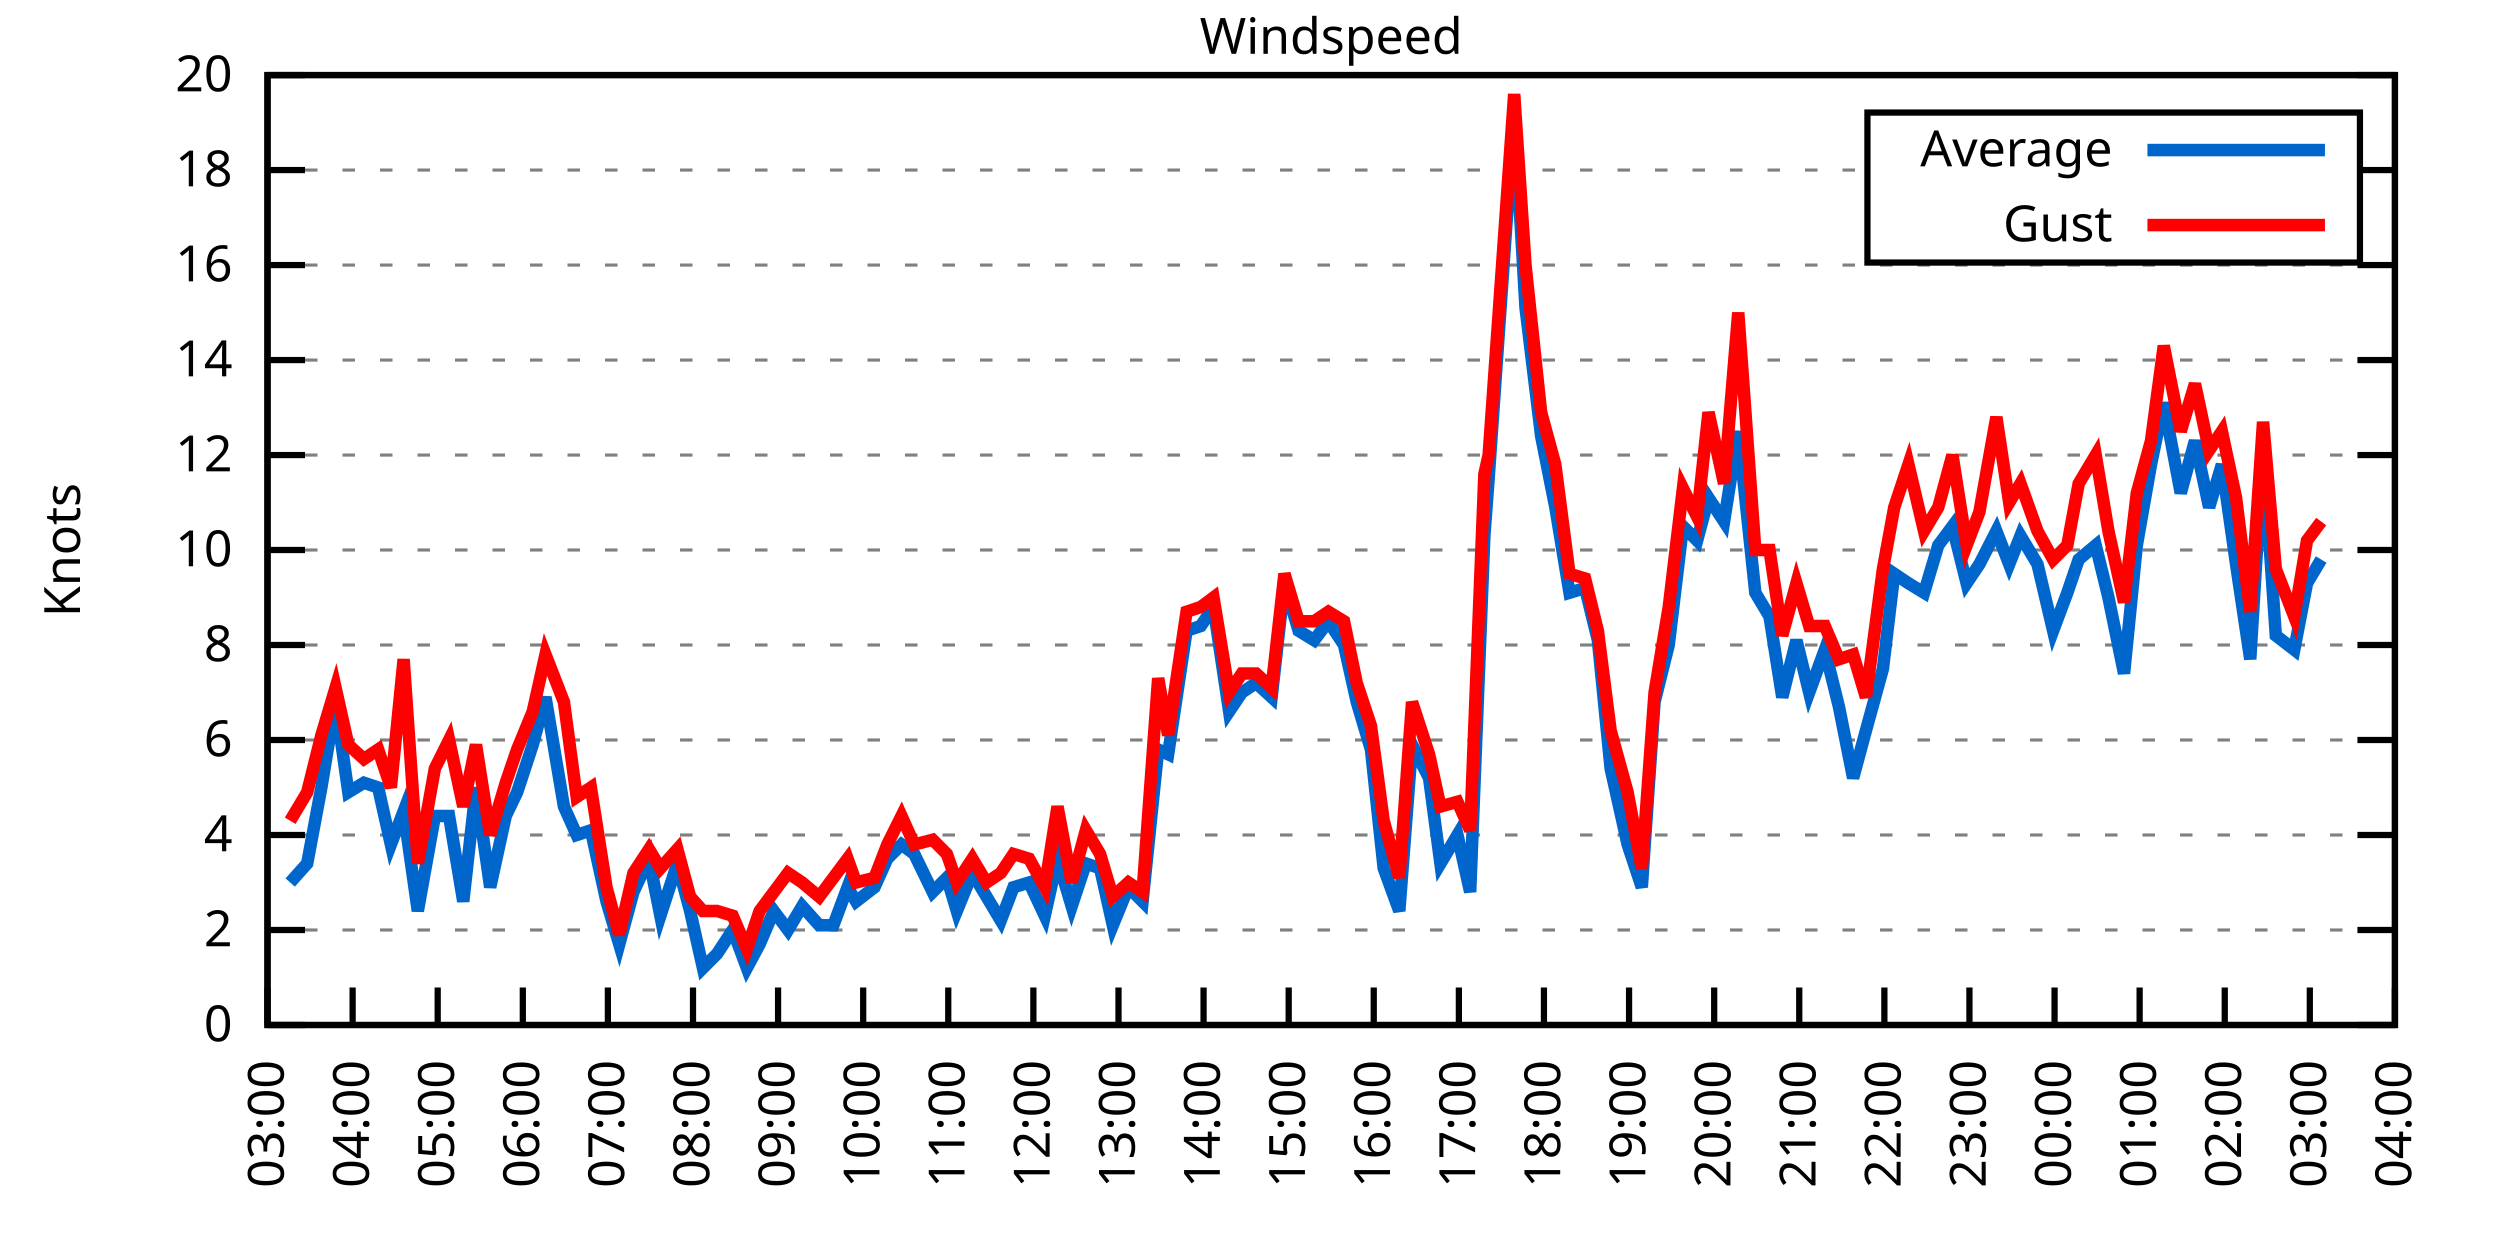
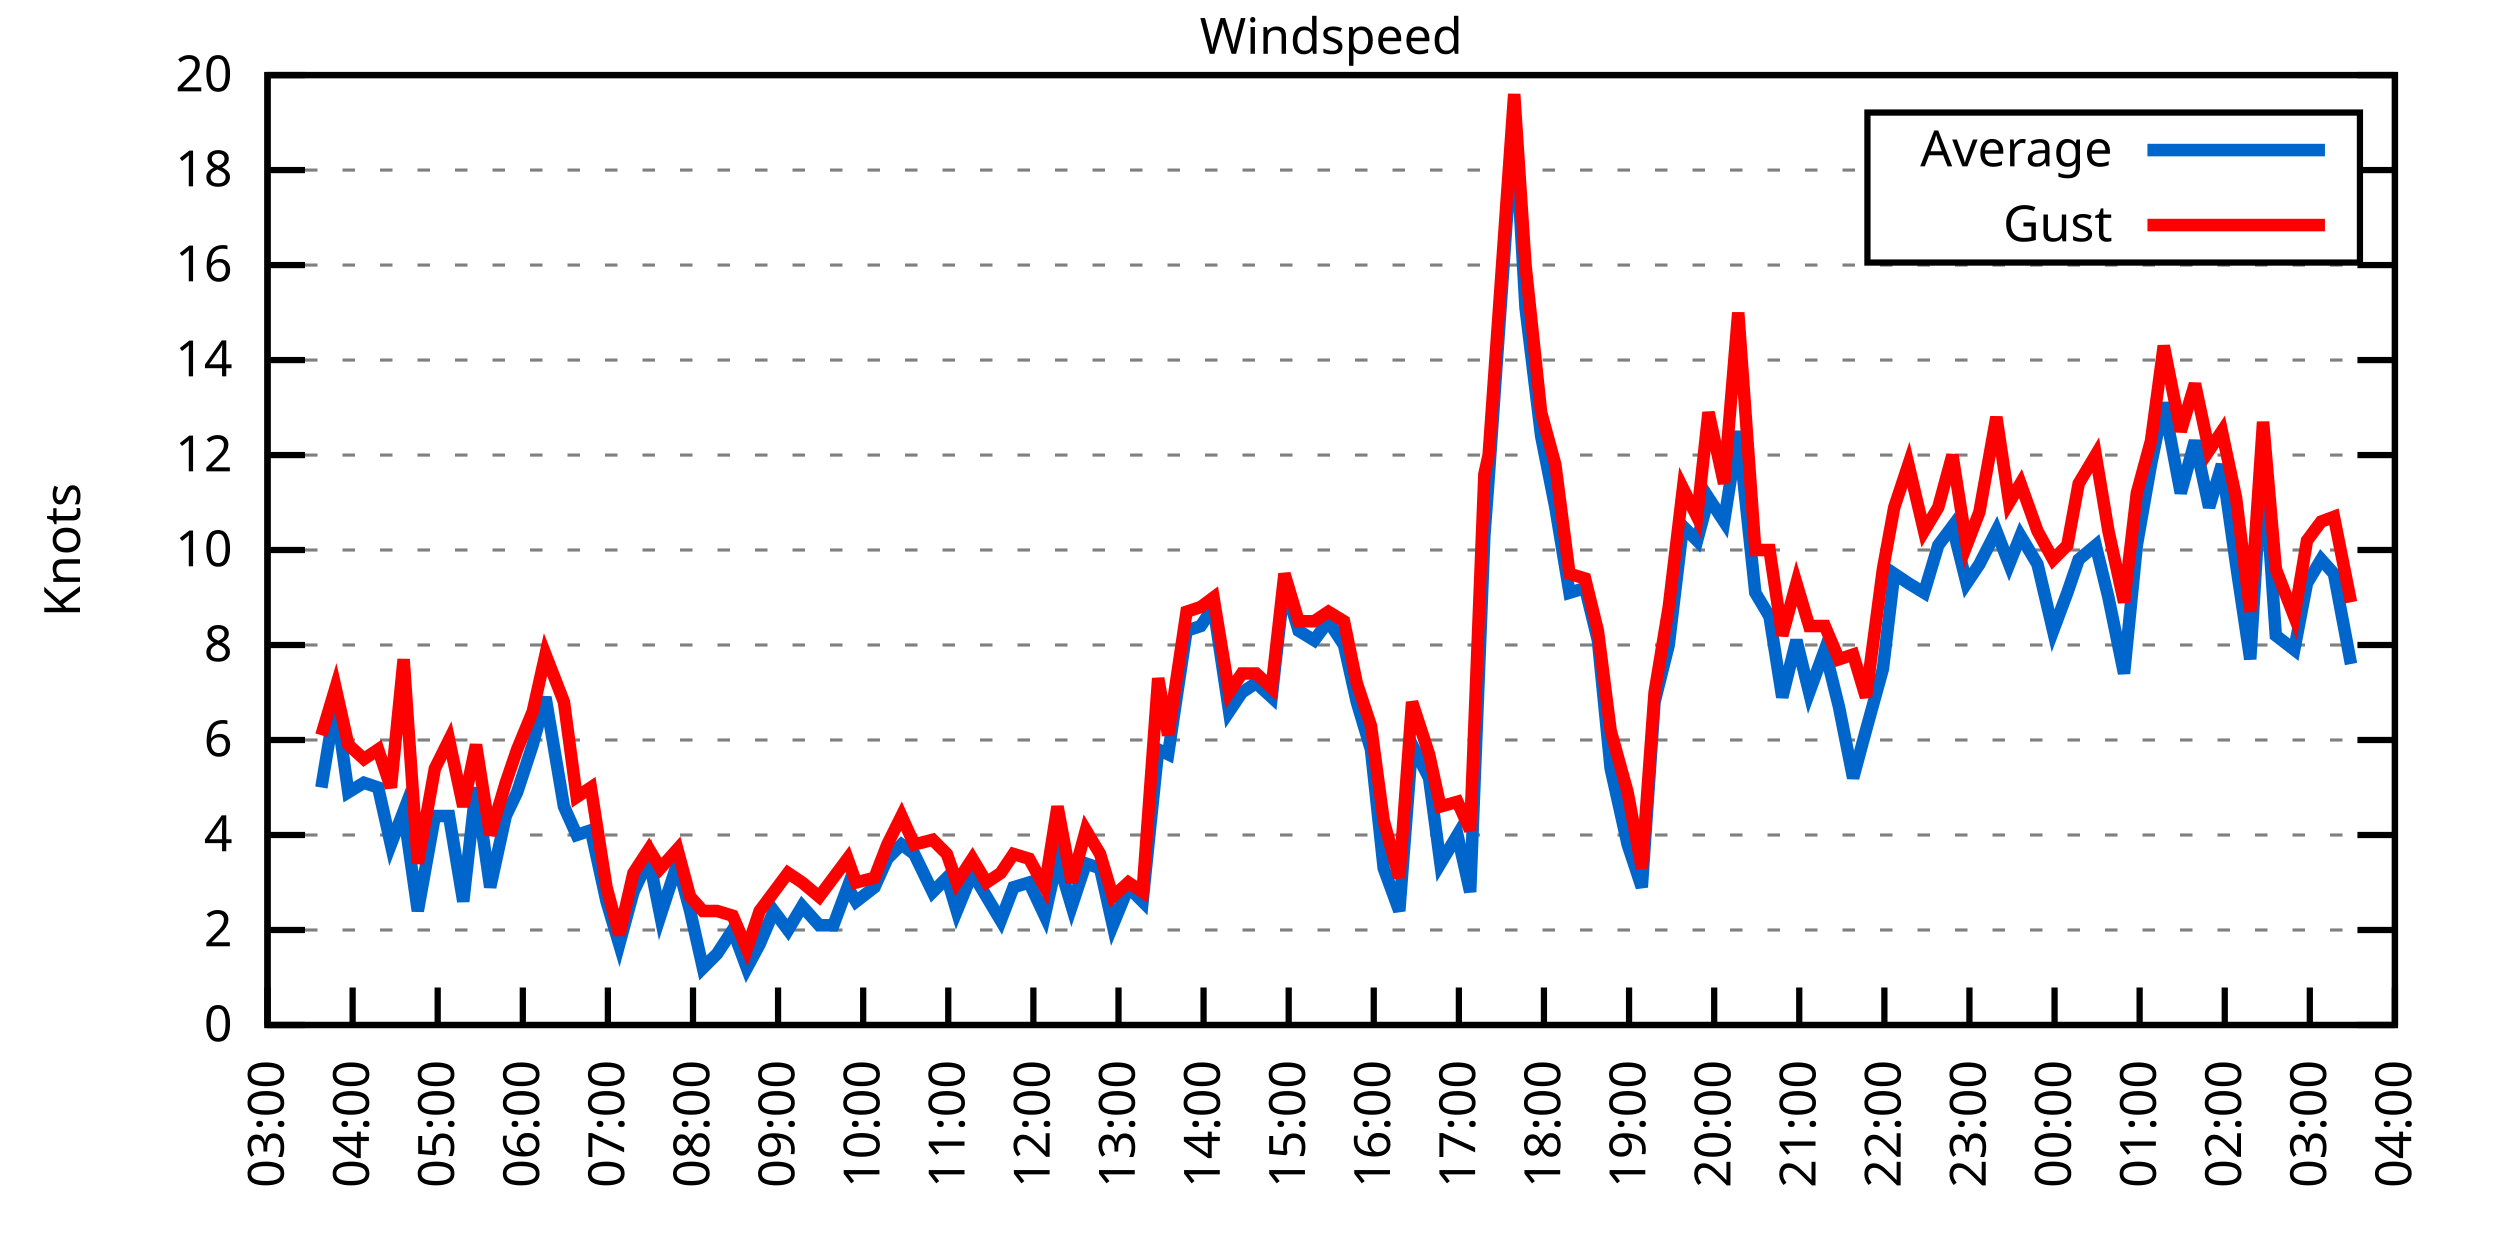
<svg xmlns="http://www.w3.org/2000/svg" xmlns:xlink="http://www.w3.org/1999/xlink" width="400" height="200" viewBox="0 0 400 200">
  <g id="gnuplot_canvas">
    <rect x="0" y="0" width="400" height="200" fill="none" />
    <defs>
      <circle id="gpDot" r="0.5" stroke-width="0.5" stroke="currentColor" />
      <path id="gpPt0" stroke-width="0.333" stroke="currentColor" d="M-1,0 h2 M0,-1 v2" />
      <path id="gpPt1" stroke-width="0.333" stroke="currentColor" d="M-1,-1 L1,1 M1,-1 L-1,1" />
      <path id="gpPt2" stroke-width="0.333" stroke="currentColor" d="M-1,0 L1,0 M0,-1 L0,1 M-1,-1 L1,1 M-1,1 L1,-1" />
      <rect id="gpPt3" stroke-width="0.333" stroke="currentColor" x="-1" y="-1" width="2" height="2" />
      <rect id="gpPt4" stroke-width="0.333" stroke="currentColor" fill="currentColor" x="-1" y="-1" width="2" height="2" />
      <circle id="gpPt5" stroke-width="0.333" stroke="currentColor" cx="0" cy="0" r="1" />
      <use xlink:href="#gpPt5" id="gpPt6" fill="currentColor" stroke="none" />
      <path id="gpPt7" stroke-width="0.333" stroke="currentColor" d="M0,-1.33 L-1.33,0.67 L1.33,0.67 z" />
      <use xlink:href="#gpPt7" id="gpPt8" fill="currentColor" stroke="none" />
      <use xlink:href="#gpPt7" id="gpPt9" stroke="currentColor" transform="rotate(180)" />
      <use xlink:href="#gpPt9" id="gpPt10" fill="currentColor" stroke="none" />
      <use xlink:href="#gpPt3" id="gpPt11" stroke="currentColor" transform="rotate(45)" />
      <use xlink:href="#gpPt11" id="gpPt12" fill="currentColor" stroke="none" />
      <path id="gpPt13" stroke-width="0.333" stroke="currentColor" d="M0,1.330 L1.265,0.411 L0.782,-1.067 L-0.782,-1.076 L-1.265,0.411 z" />
      <use xlink:href="#gpPt13" id="gpPt14" fill="currentColor" stroke="none" />
      <filter id="textbox" filterUnits="objectBoundingBox" x="0" y="0" height="1" width="1">
        <feFlood flood-color="white" flood-opacity="1" result="bgnd" />
        <feComposite in="SourceGraphic" in2="bgnd" operator="atop" />
      </filter>
      <filter id="greybox" filterUnits="objectBoundingBox" x="0" y="0" height="1" width="1">
        <feFlood flood-color="lightgrey" flood-opacity="1" result="grey" />
        <feComposite in="SourceGraphic" in2="grey" operator="atop" />
      </filter>
    </defs>
    <g fill="none" color="white" stroke="currentColor" stroke-width="1.00" stroke-linecap="butt" stroke-linejoin="miter">
</g>
    <g fill="none" color="black" stroke="currentColor" stroke-width="1.00" stroke-linecap="butt" stroke-linejoin="miter">
      <g stroke="none" shape-rendering="crispEdges">
        <polygon fill="rgb(255, 255, 255)" points="42.80,164.00 383.18,164.00 383.18,12.02 42.80,12.02 " />
      </g>
    </g>
    <g fill="none" color="black" stroke="currentColor" stroke-width="1.00" stroke-linecap="butt" stroke-linejoin="miter">
</g>
    <g fill="none" color="black" stroke="black" stroke-width="0.50" stroke-linecap="butt" stroke-linejoin="miter">
</g>
    <g fill="none" color="gray" stroke="currentColor" stroke-width="0.50" stroke-linecap="butt" stroke-linejoin="miter">
      <path stroke="gray" stroke-dasharray="2,4" class="gridline" d="M42.80,164.00 L383.19,164.00  " />
    </g>
    <g fill="none" color="gray" stroke="gray" stroke-width="1.00" stroke-linecap="butt" stroke-linejoin="miter">
</g>
    <g fill="none" color="black" stroke="currentColor" stroke-width="1.00" stroke-linecap="butt" stroke-linejoin="miter">
      <path stroke="black" d="M42.80,164.00 L48.80,164.00 M383.19,164.00 L377.19,164.00  " />
      <g transform="translate(37.20,166.60)" stroke="none" fill="black" font-family="Sans" font-size="8.00" text-anchor="end">
        <text>
          <tspan font-family="Sans"> 0</tspan>
        </text>
      </g>
    </g>
    <g fill="none" color="black" stroke="currentColor" stroke-width="1.00" stroke-linecap="butt" stroke-linejoin="miter">
</g>
    <g fill="none" color="black" stroke="black" stroke-width="0.50" stroke-linecap="butt" stroke-linejoin="miter">
</g>
    <g fill="none" color="gray" stroke="currentColor" stroke-width="0.50" stroke-linecap="butt" stroke-linejoin="miter">
      <path stroke="gray" stroke-dasharray="2,4" class="gridline" d="M42.80,148.80 L383.19,148.80  " />
    </g>
    <g fill="none" color="gray" stroke="gray" stroke-width="1.00" stroke-linecap="butt" stroke-linejoin="miter">
</g>
    <g fill="none" color="black" stroke="currentColor" stroke-width="1.00" stroke-linecap="butt" stroke-linejoin="miter">
      <path stroke="black" d="M42.80,148.80 L48.80,148.80 M383.19,148.80 L377.19,148.80  " />
      <g transform="translate(37.20,151.40)" stroke="none" fill="black" font-family="Sans" font-size="8.00" text-anchor="end">
        <text>
          <tspan font-family="Sans"> 2</tspan>
        </text>
      </g>
    </g>
    <g fill="none" color="black" stroke="currentColor" stroke-width="1.00" stroke-linecap="butt" stroke-linejoin="miter">
</g>
    <g fill="none" color="black" stroke="black" stroke-width="0.50" stroke-linecap="butt" stroke-linejoin="miter">
</g>
    <g fill="none" color="gray" stroke="currentColor" stroke-width="0.50" stroke-linecap="butt" stroke-linejoin="miter">
      <path stroke="gray" stroke-dasharray="2,4" class="gridline" d="M42.80,133.60 L383.19,133.60  " />
    </g>
    <g fill="none" color="gray" stroke="gray" stroke-width="1.00" stroke-linecap="butt" stroke-linejoin="miter">
</g>
    <g fill="none" color="black" stroke="currentColor" stroke-width="1.00" stroke-linecap="butt" stroke-linejoin="miter">
      <path stroke="black" d="M42.80,133.60 L48.80,133.60 M383.19,133.60 L377.19,133.60  " />
      <g transform="translate(37.20,136.20)" stroke="none" fill="black" font-family="Sans" font-size="8.00" text-anchor="end">
        <text>
          <tspan font-family="Sans"> 4</tspan>
        </text>
      </g>
    </g>
    <g fill="none" color="black" stroke="currentColor" stroke-width="1.00" stroke-linecap="butt" stroke-linejoin="miter">
</g>
    <g fill="none" color="black" stroke="black" stroke-width="0.50" stroke-linecap="butt" stroke-linejoin="miter">
</g>
    <g fill="none" color="gray" stroke="currentColor" stroke-width="0.50" stroke-linecap="butt" stroke-linejoin="miter">
      <path stroke="gray" stroke-dasharray="2,4" class="gridline" d="M42.80,118.40 L383.19,118.40  " />
    </g>
    <g fill="none" color="gray" stroke="gray" stroke-width="1.00" stroke-linecap="butt" stroke-linejoin="miter">
</g>
    <g fill="none" color="black" stroke="currentColor" stroke-width="1.00" stroke-linecap="butt" stroke-linejoin="miter">
      <path stroke="black" d="M42.80,118.40 L48.80,118.40 M383.19,118.40 L377.19,118.40  " />
      <g transform="translate(37.20,121.00)" stroke="none" fill="black" font-family="Sans" font-size="8.00" text-anchor="end">
        <text>
          <tspan font-family="Sans"> 6</tspan>
        </text>
      </g>
    </g>
    <g fill="none" color="black" stroke="currentColor" stroke-width="1.00" stroke-linecap="butt" stroke-linejoin="miter">
</g>
    <g fill="none" color="black" stroke="black" stroke-width="0.50" stroke-linecap="butt" stroke-linejoin="miter">
</g>
    <g fill="none" color="gray" stroke="currentColor" stroke-width="0.50" stroke-linecap="butt" stroke-linejoin="miter">
      <path stroke="gray" stroke-dasharray="2,4" class="gridline" d="M42.80,103.20 L383.19,103.20  " />
    </g>
    <g fill="none" color="gray" stroke="gray" stroke-width="1.00" stroke-linecap="butt" stroke-linejoin="miter">
</g>
    <g fill="none" color="black" stroke="currentColor" stroke-width="1.00" stroke-linecap="butt" stroke-linejoin="miter">
      <path stroke="black" d="M42.80,103.20 L48.80,103.20 M383.19,103.20 L377.19,103.20  " />
      <g transform="translate(37.20,105.80)" stroke="none" fill="black" font-family="Sans" font-size="8.00" text-anchor="end">
        <text>
          <tspan font-family="Sans"> 8</tspan>
        </text>
      </g>
    </g>
    <g fill="none" color="black" stroke="currentColor" stroke-width="1.00" stroke-linecap="butt" stroke-linejoin="miter">
</g>
    <g fill="none" color="black" stroke="black" stroke-width="0.50" stroke-linecap="butt" stroke-linejoin="miter">
</g>
    <g fill="none" color="gray" stroke="currentColor" stroke-width="0.50" stroke-linecap="butt" stroke-linejoin="miter">
      <path stroke="gray" stroke-dasharray="2,4" class="gridline" d="M42.80,88.00 L383.19,88.00  " />
    </g>
    <g fill="none" color="gray" stroke="gray" stroke-width="1.00" stroke-linecap="butt" stroke-linejoin="miter">
</g>
    <g fill="none" color="black" stroke="currentColor" stroke-width="1.00" stroke-linecap="butt" stroke-linejoin="miter">
      <path stroke="black" d="M42.80,88.00 L48.80,88.00 M383.19,88.00 L377.19,88.00  " />
      <g transform="translate(37.20,90.60)" stroke="none" fill="black" font-family="Sans" font-size="8.00" text-anchor="end">
        <text>
          <tspan font-family="Sans"> 10</tspan>
        </text>
      </g>
    </g>
    <g fill="none" color="black" stroke="currentColor" stroke-width="1.00" stroke-linecap="butt" stroke-linejoin="miter">
</g>
    <g fill="none" color="black" stroke="black" stroke-width="0.50" stroke-linecap="butt" stroke-linejoin="miter">
</g>
    <g fill="none" color="gray" stroke="currentColor" stroke-width="0.50" stroke-linecap="butt" stroke-linejoin="miter">
      <path stroke="gray" stroke-dasharray="2,4" class="gridline" d="M42.80,72.81 L383.19,72.81  " />
    </g>
    <g fill="none" color="gray" stroke="gray" stroke-width="1.00" stroke-linecap="butt" stroke-linejoin="miter">
</g>
    <g fill="none" color="black" stroke="currentColor" stroke-width="1.00" stroke-linecap="butt" stroke-linejoin="miter">
      <path stroke="black" d="M42.80,72.81 L48.80,72.81 M383.19,72.81 L377.19,72.81  " />
      <g transform="translate(37.20,75.41)" stroke="none" fill="black" font-family="Sans" font-size="8.00" text-anchor="end">
        <text>
          <tspan font-family="Sans"> 12</tspan>
        </text>
      </g>
    </g>
    <g fill="none" color="black" stroke="currentColor" stroke-width="1.00" stroke-linecap="butt" stroke-linejoin="miter">
</g>
    <g fill="none" color="black" stroke="black" stroke-width="0.50" stroke-linecap="butt" stroke-linejoin="miter">
</g>
    <g fill="none" color="gray" stroke="currentColor" stroke-width="0.50" stroke-linecap="butt" stroke-linejoin="miter">
      <path stroke="gray" stroke-dasharray="2,4" class="gridline" d="M42.80,57.61 L383.19,57.61  " />
    </g>
    <g fill="none" color="gray" stroke="gray" stroke-width="1.00" stroke-linecap="butt" stroke-linejoin="miter">
</g>
    <g fill="none" color="black" stroke="currentColor" stroke-width="1.00" stroke-linecap="butt" stroke-linejoin="miter">
      <path stroke="black" d="M42.80,57.61 L48.80,57.61 M383.19,57.61 L377.19,57.61  " />
      <g transform="translate(37.20,60.21)" stroke="none" fill="black" font-family="Sans" font-size="8.00" text-anchor="end">
        <text>
          <tspan font-family="Sans"> 14</tspan>
        </text>
      </g>
    </g>
    <g fill="none" color="black" stroke="currentColor" stroke-width="1.00" stroke-linecap="butt" stroke-linejoin="miter">
</g>
    <g fill="none" color="black" stroke="black" stroke-width="0.50" stroke-linecap="butt" stroke-linejoin="miter">
</g>
    <g fill="none" color="gray" stroke="currentColor" stroke-width="0.50" stroke-linecap="butt" stroke-linejoin="miter">
      <path stroke="gray" stroke-dasharray="2,4" class="gridline" d="M42.80,42.41 L383.19,42.41  " />
    </g>
    <g fill="none" color="gray" stroke="gray" stroke-width="1.00" stroke-linecap="butt" stroke-linejoin="miter">
</g>
    <g fill="none" color="black" stroke="currentColor" stroke-width="1.00" stroke-linecap="butt" stroke-linejoin="miter">
      <path stroke="black" d="M42.80,42.41 L48.80,42.41 M383.19,42.41 L377.19,42.41  " />
      <g transform="translate(37.20,45.01)" stroke="none" fill="black" font-family="Sans" font-size="8.00" text-anchor="end">
        <text>
          <tspan font-family="Sans"> 16</tspan>
        </text>
      </g>
    </g>
    <g fill="none" color="black" stroke="currentColor" stroke-width="1.00" stroke-linecap="butt" stroke-linejoin="miter">
</g>
    <g fill="none" color="black" stroke="black" stroke-width="0.50" stroke-linecap="butt" stroke-linejoin="miter">
</g>
    <g fill="none" color="gray" stroke="currentColor" stroke-width="0.50" stroke-linecap="butt" stroke-linejoin="miter">
      <path stroke="gray" stroke-dasharray="2,4" class="gridline" d="M42.80,27.21 L298.79,27.21 M377.59,27.21 L383.19,27.21  " />
    </g>
    <g fill="none" color="gray" stroke="gray" stroke-width="1.00" stroke-linecap="butt" stroke-linejoin="miter">
</g>
    <g fill="none" color="black" stroke="currentColor" stroke-width="1.00" stroke-linecap="butt" stroke-linejoin="miter">
      <path stroke="black" d="M42.80,27.21 L48.80,27.21 M383.19,27.21 L377.19,27.21  " />
      <g transform="translate(37.20,29.81)" stroke="none" fill="black" font-family="Sans" font-size="8.00" text-anchor="end">
        <text>
          <tspan font-family="Sans"> 18</tspan>
        </text>
      </g>
    </g>
    <g fill="none" color="black" stroke="currentColor" stroke-width="1.00" stroke-linecap="butt" stroke-linejoin="miter">
</g>
    <g fill="none" color="black" stroke="black" stroke-width="0.50" stroke-linecap="butt" stroke-linejoin="miter">
</g>
    <g fill="none" color="gray" stroke="currentColor" stroke-width="0.50" stroke-linecap="butt" stroke-linejoin="miter">
      <path stroke="gray" stroke-dasharray="2,4" class="gridline" d="M42.80,12.01 L383.19,12.01  " />
    </g>
    <g fill="none" color="gray" stroke="gray" stroke-width="1.00" stroke-linecap="butt" stroke-linejoin="miter">
</g>
    <g fill="none" color="black" stroke="currentColor" stroke-width="1.00" stroke-linecap="butt" stroke-linejoin="miter">
      <path stroke="black" d="M42.80,12.01 L48.80,12.01 M383.19,12.01 L377.19,12.01  " />
      <g transform="translate(37.20,14.61)" stroke="none" fill="black" font-family="Sans" font-size="8.00" text-anchor="end">
        <text>
          <tspan font-family="Sans"> 20</tspan>
        </text>
      </g>
    </g>
    <g fill="none" color="black" stroke="currentColor" stroke-width="1.00" stroke-linecap="butt" stroke-linejoin="miter">
      <path stroke="black" d="M42.80,164.00 L42.80,158.00  " />
      <g transform="translate(45.40,169.60) rotate(270.00)" stroke="none" fill="black" font-family="Sans" font-size="8.00" text-anchor="end">
        <text>
          <tspan font-family="Sans">03:00</tspan>
        </text>
      </g>
    </g>
    <g fill="none" color="black" stroke="currentColor" stroke-width="1.00" stroke-linecap="butt" stroke-linejoin="miter">
      <path stroke="black" d="M56.42,164.00 L56.42,158.00  " />
      <g transform="translate(59.02,169.60) rotate(270.00)" stroke="none" fill="black" font-family="Sans" font-size="8.00" text-anchor="end">
        <text>
          <tspan font-family="Sans">04:00</tspan>
        </text>
      </g>
    </g>
    <g fill="none" color="black" stroke="currentColor" stroke-width="1.00" stroke-linecap="butt" stroke-linejoin="miter">
      <path stroke="black" d="M70.03,164.00 L70.03,158.00  " />
      <g transform="translate(72.63,169.60) rotate(270.00)" stroke="none" fill="black" font-family="Sans" font-size="8.00" text-anchor="end">
        <text>
          <tspan font-family="Sans">05:00</tspan>
        </text>
      </g>
    </g>
    <g fill="none" color="black" stroke="currentColor" stroke-width="1.00" stroke-linecap="butt" stroke-linejoin="miter">
      <path stroke="black" d="M83.65,164.00 L83.65,158.00  " />
      <g transform="translate(86.25,169.60) rotate(270.00)" stroke="none" fill="black" font-family="Sans" font-size="8.00" text-anchor="end">
        <text>
          <tspan font-family="Sans">06:00</tspan>
        </text>
      </g>
    </g>
    <g fill="none" color="black" stroke="currentColor" stroke-width="1.00" stroke-linecap="butt" stroke-linejoin="miter">
      <path stroke="black" d="M97.26,164.00 L97.26,158.00  " />
      <g transform="translate(99.86,169.60) rotate(270.00)" stroke="none" fill="black" font-family="Sans" font-size="8.00" text-anchor="end">
        <text>
          <tspan font-family="Sans">07:00</tspan>
        </text>
      </g>
    </g>
    <g fill="none" color="black" stroke="currentColor" stroke-width="1.00" stroke-linecap="butt" stroke-linejoin="miter">
      <path stroke="black" d="M110.88,164.00 L110.88,158.00  " />
      <g transform="translate(113.48,169.60) rotate(270.00)" stroke="none" fill="black" font-family="Sans" font-size="8.00" text-anchor="end">
        <text>
          <tspan font-family="Sans">08:00</tspan>
        </text>
      </g>
    </g>
    <g fill="none" color="black" stroke="currentColor" stroke-width="1.00" stroke-linecap="butt" stroke-linejoin="miter">
      <path stroke="black" d="M124.49,164.00 L124.49,158.00  " />
      <g transform="translate(127.09,169.60) rotate(270.00)" stroke="none" fill="black" font-family="Sans" font-size="8.00" text-anchor="end">
        <text>
          <tspan font-family="Sans">09:00</tspan>
        </text>
      </g>
    </g>
    <g fill="none" color="black" stroke="currentColor" stroke-width="1.00" stroke-linecap="butt" stroke-linejoin="miter">
      <path stroke="black" d="M138.11,164.00 L138.11,158.00  " />
      <g transform="translate(140.71,169.60) rotate(270.00)" stroke="none" fill="black" font-family="Sans" font-size="8.00" text-anchor="end">
        <text>
          <tspan font-family="Sans">10:00</tspan>
        </text>
      </g>
    </g>
    <g fill="none" color="black" stroke="currentColor" stroke-width="1.00" stroke-linecap="butt" stroke-linejoin="miter">
      <path stroke="black" d="M151.72,164.00 L151.72,158.00  " />
      <g transform="translate(154.32,169.60) rotate(270.00)" stroke="none" fill="black" font-family="Sans" font-size="8.00" text-anchor="end">
        <text>
          <tspan font-family="Sans">11:00</tspan>
        </text>
      </g>
    </g>
    <g fill="none" color="black" stroke="currentColor" stroke-width="1.00" stroke-linecap="butt" stroke-linejoin="miter">
      <path stroke="black" d="M165.34,164.00 L165.34,158.00  " />
      <g transform="translate(167.94,169.60) rotate(270.00)" stroke="none" fill="black" font-family="Sans" font-size="8.00" text-anchor="end">
        <text>
          <tspan font-family="Sans">12:00</tspan>
        </text>
      </g>
    </g>
    <g fill="none" color="black" stroke="currentColor" stroke-width="1.00" stroke-linecap="butt" stroke-linejoin="miter">
      <path stroke="black" d="M178.96,164.00 L178.96,158.00  " />
      <g transform="translate(181.56,169.60) rotate(270.00)" stroke="none" fill="black" font-family="Sans" font-size="8.00" text-anchor="end">
        <text>
          <tspan font-family="Sans">13:00</tspan>
        </text>
      </g>
    </g>
    <g fill="none" color="black" stroke="currentColor" stroke-width="1.00" stroke-linecap="butt" stroke-linejoin="miter">
      <path stroke="black" d="M192.57,164.00 L192.57,158.00  " />
      <g transform="translate(195.17,169.60) rotate(270.00)" stroke="none" fill="black" font-family="Sans" font-size="8.00" text-anchor="end">
        <text>
          <tspan font-family="Sans">14:00</tspan>
        </text>
      </g>
    </g>
    <g fill="none" color="black" stroke="currentColor" stroke-width="1.00" stroke-linecap="butt" stroke-linejoin="miter">
      <path stroke="black" d="M206.19,164.00 L206.19,158.00  " />
      <g transform="translate(208.79,169.60) rotate(270.00)" stroke="none" fill="black" font-family="Sans" font-size="8.00" text-anchor="end">
        <text>
          <tspan font-family="Sans">15:00</tspan>
        </text>
      </g>
    </g>
    <g fill="none" color="black" stroke="currentColor" stroke-width="1.00" stroke-linecap="butt" stroke-linejoin="miter">
      <path stroke="black" d="M219.80,164.00 L219.80,158.00  " />
      <g transform="translate(222.40,169.60) rotate(270.00)" stroke="none" fill="black" font-family="Sans" font-size="8.00" text-anchor="end">
        <text>
          <tspan font-family="Sans">16:00</tspan>
        </text>
      </g>
    </g>
    <g fill="none" color="black" stroke="currentColor" stroke-width="1.00" stroke-linecap="butt" stroke-linejoin="miter">
      <path stroke="black" d="M233.42,164.00 L233.42,158.00  " />
      <g transform="translate(236.02,169.60) rotate(270.00)" stroke="none" fill="black" font-family="Sans" font-size="8.00" text-anchor="end">
        <text>
          <tspan font-family="Sans">17:00</tspan>
        </text>
      </g>
    </g>
    <g fill="none" color="black" stroke="currentColor" stroke-width="1.00" stroke-linecap="butt" stroke-linejoin="miter">
      <path stroke="black" d="M247.03,164.00 L247.03,158.00  " />
      <g transform="translate(249.63,169.60) rotate(270.00)" stroke="none" fill="black" font-family="Sans" font-size="8.00" text-anchor="end">
        <text>
          <tspan font-family="Sans">18:00</tspan>
        </text>
      </g>
    </g>
    <g fill="none" color="black" stroke="currentColor" stroke-width="1.00" stroke-linecap="butt" stroke-linejoin="miter">
      <path stroke="black" d="M260.65,164.00 L260.65,158.00  " />
      <g transform="translate(263.25,169.60) rotate(270.00)" stroke="none" fill="black" font-family="Sans" font-size="8.00" text-anchor="end">
        <text>
          <tspan font-family="Sans">19:00</tspan>
        </text>
      </g>
    </g>
    <g fill="none" color="black" stroke="currentColor" stroke-width="1.00" stroke-linecap="butt" stroke-linejoin="miter">
      <path stroke="black" d="M274.27,164.00 L274.27,158.00  " />
      <g transform="translate(276.87,169.60) rotate(270.00)" stroke="none" fill="black" font-family="Sans" font-size="8.00" text-anchor="end">
        <text>
          <tspan font-family="Sans">20:00</tspan>
        </text>
      </g>
    </g>
    <g fill="none" color="black" stroke="currentColor" stroke-width="1.00" stroke-linecap="butt" stroke-linejoin="miter">
      <path stroke="black" d="M287.88,164.00 L287.88,158.00  " />
      <g transform="translate(290.48,169.60) rotate(270.00)" stroke="none" fill="black" font-family="Sans" font-size="8.00" text-anchor="end">
        <text>
          <tspan font-family="Sans">21:00</tspan>
        </text>
      </g>
    </g>
    <g fill="none" color="black" stroke="currentColor" stroke-width="1.00" stroke-linecap="butt" stroke-linejoin="miter">
      <path stroke="black" d="M301.50,164.00 L301.50,158.00  " />
      <g transform="translate(304.10,169.60) rotate(270.00)" stroke="none" fill="black" font-family="Sans" font-size="8.00" text-anchor="end">
        <text>
          <tspan font-family="Sans">22:00</tspan>
        </text>
      </g>
    </g>
    <g fill="none" color="black" stroke="currentColor" stroke-width="1.00" stroke-linecap="butt" stroke-linejoin="miter">
      <path stroke="black" d="M315.11,164.00 L315.11,158.00  " />
      <g transform="translate(317.71,169.60) rotate(270.00)" stroke="none" fill="black" font-family="Sans" font-size="8.00" text-anchor="end">
        <text>
          <tspan font-family="Sans">23:00</tspan>
        </text>
      </g>
    </g>
    <g fill="none" color="black" stroke="currentColor" stroke-width="1.00" stroke-linecap="butt" stroke-linejoin="miter">
      <path stroke="black" d="M328.73,164.00 L328.73,158.00  " />
      <g transform="translate(331.33,169.60) rotate(270.00)" stroke="none" fill="black" font-family="Sans" font-size="8.00" text-anchor="end">
        <text>
          <tspan font-family="Sans">00:00</tspan>
        </text>
      </g>
    </g>
    <g fill="none" color="black" stroke="currentColor" stroke-width="1.00" stroke-linecap="butt" stroke-linejoin="miter">
      <path stroke="black" d="M342.34,164.00 L342.34,158.00  " />
      <g transform="translate(344.94,169.60) rotate(270.00)" stroke="none" fill="black" font-family="Sans" font-size="8.00" text-anchor="end">
        <text>
          <tspan font-family="Sans">01:00</tspan>
        </text>
      </g>
    </g>
    <g fill="none" color="black" stroke="currentColor" stroke-width="1.00" stroke-linecap="butt" stroke-linejoin="miter">
      <path stroke="black" d="M355.96,164.00 L355.96,158.00  " />
      <g transform="translate(358.56,169.60) rotate(270.00)" stroke="none" fill="black" font-family="Sans" font-size="8.00" text-anchor="end">
        <text>
          <tspan font-family="Sans">02:00</tspan>
        </text>
      </g>
    </g>
    <g fill="none" color="black" stroke="currentColor" stroke-width="1.00" stroke-linecap="butt" stroke-linejoin="miter">
      <path stroke="black" d="M369.57,164.00 L369.57,158.00  " />
      <g transform="translate(372.17,169.60) rotate(270.00)" stroke="none" fill="black" font-family="Sans" font-size="8.00" text-anchor="end">
        <text>
          <tspan font-family="Sans">03:00</tspan>
        </text>
      </g>
    </g>
    <g fill="none" color="black" stroke="currentColor" stroke-width="1.00" stroke-linecap="butt" stroke-linejoin="miter">
      <path stroke="black" d="M383.19,164.00 L383.19,158.00  " />
      <g transform="translate(385.79,169.60) rotate(270.00)" stroke="none" fill="black" font-family="Sans" font-size="8.00" text-anchor="end">
        <text>
          <tspan font-family="Sans">04:00</tspan>
        </text>
      </g>
    </g>
    <g fill="none" color="black" stroke="currentColor" stroke-width="1.00" stroke-linecap="butt" stroke-linejoin="miter">
</g>
    <g fill="none" color="black" stroke="currentColor" stroke-width="1.00" stroke-linecap="butt" stroke-linejoin="miter">
      <path stroke="black" d="M42.80,12.01 L42.80,164.00 L383.19,164.00 L383.19,12.01 L42.80,12.01 Z  " />
    </g>
    <g fill="none" color="black" stroke="currentColor" stroke-width="1.00" stroke-linecap="butt" stroke-linejoin="miter">
</g>
    <g fill="none" color="black" stroke="currentColor" stroke-width="1.00" stroke-linecap="butt" stroke-linejoin="miter">
      <path stroke="black" d="M298.79,42.01 L298.79,18.01 L377.59,18.01 L377.59,42.01 L298.79,42.01 Z  " />
    </g>
    <g id="Windspeed_plot_1">
      <g fill="none" color="white" stroke="black" stroke-width="2.00" stroke-linecap="butt" stroke-linejoin="miter">
</g>
      <g fill="none" color="black" stroke="currentColor" stroke-width="2.00" stroke-linecap="butt" stroke-linejoin="miter">
        <g transform="translate(337.99,26.61)" stroke="none" fill="black" font-family="Sans" font-size="8.00" text-anchor="end">
          <text>
            <tspan font-family="Sans">Average</tspan>
          </text>
        </g>
      </g>
      <g fill="none" color="black" stroke="currentColor" stroke-width="2.00" stroke-linecap="butt" stroke-linejoin="miter">
-         <path stroke="rgb(  0, 102, 204)" d="M343.59,24.01 L371.99,24.01 M46.43,141.20 L49.15,138.16 L51.42,126.00 L53.69,112.32 L55.73,126.76 L58.23,125.24   L60.50,126.00 L62.54,135.12 L64.58,129.80 L66.85,145.76 L69.58,130.56 L71.85,130.56 L74.12,144.24 L76.16,126.00   L78.43,141.96 L80.92,130.56 L82.74,126.76 L85.24,119.16 L87.28,111.56 L90.23,129.04 L92.27,133.60 L94.54,132.84   L97.04,144.24 L99.08,151.08 L101.35,142.72 L103.84,137.40 L105.66,146.52 L108.38,138.16 L110.42,145.76 L112.47,154.88   L114.74,152.60 L117.23,148.80 L119.50,154.88 L121.54,151.08 L123.81,145.76 L126.08,148.80 L128.35,145.00 L131.07,148.04   L133.34,148.04 L135.61,141.96 L136.97,144.24 L139.92,141.96 L141.97,137.40 L144.24,135.12 L146.28,136.64 L149.23,142.72   L151.50,140.44 L153.09,145.76 L155.58,139.68 L157.85,143.48 L160.12,147.28 L162.16,141.96 L164.66,141.20 L167.16,146.52   L169.20,137.40 L171.47,145.00 L173.74,138.16 L176.01,138.92 L178.05,148.04 L180.54,141.96 L182.81,144.24 L185.31,119.92   L186.90,120.68 L189.85,100.92 L192.12,100.16 L194.16,97.12 L196.66,113.84 L198.70,110.80 L200.97,109.28 L203.46,111.56   L205.51,93.32 L207.78,100.92 L210.27,102.44 L212.54,99.40 L215.04,103.20 L217.08,112.32 L219.35,119.92 L221.39,138.92   L223.89,145.76 L225.93,119.16 L228.65,124.48 L230.47,138.16 L233.19,133.60 L235.23,142.72 L237.50,85.73 L238.18,76.61   L242.27,18.09 L244.08,49.25 L246.58,69.77 L248.85,81.17 L251.12,94.84 L253.61,94.08 L255.66,102.44 L257.70,122.96   L260.42,135.12 L262.69,141.96 L264.73,112.32 L267.00,103.20 L269.27,84.21 L271.54,86.49 L273.36,79.65 L275.85,83.45   L278.12,69.01 L280.85,94.84 L283.12,98.64 L285.16,111.56 L287.43,102.44 L289.47,110.80 L291.97,103.96 L294.23,113.08   L296.50,124.48 L298.55,116.88 L301.27,107.00 L303.08,91.80 L305.35,93.32 L307.85,94.84 L310.12,87.25 L312.39,84.21   L314.66,93.32 L316.70,90.28 L319.42,84.97 L321.47,90.28 L323.28,85.73 L326.00,90.28 L328.50,100.92 L330.77,94.84   L332.59,89.52 L335.31,87.25 L337.35,95.60 L339.85,107.76 L341.89,87.25 L344.16,74.33 L346.20,64.45 L348.92,78.89   L351.19,70.53 L353.46,81.17 L355.50,74.33 L357.77,90.28 L360.04,105.48 L362.09,72.05 L364.13,101.68 L367.08,103.96   L369.12,93.32 L371.39,89.52  " />
+         <path stroke="rgb(  0, 102, 204)" d="M343.59,24.01 L371.99,24.01 M51.42,126.00 L53.69,112.32 L55.73,126.76 L58.23,125.24 L60.50,126.00 L62.54,135.12   L64.58,129.80 L66.85,145.76 L69.58,130.56 L71.85,130.56 L74.12,144.24 L76.16,126.00 L78.43,141.96 L80.92,130.56   L82.74,126.76 L85.24,119.16 L87.28,111.56 L90.23,129.04 L92.27,133.60 L94.54,132.84 L97.04,144.24 L99.08,151.08   L101.35,142.72 L103.84,137.40 L105.66,146.52 L108.38,138.16 L110.42,145.76 L112.47,154.88 L114.74,152.60 L117.23,148.80   L119.50,154.88 L121.54,151.08 L123.81,145.76 L126.08,148.80 L128.35,145.00 L131.07,148.04 L133.34,148.04 L135.61,141.96   L136.97,144.24 L139.92,141.96 L141.97,137.40 L144.24,135.12 L146.28,136.64 L149.23,142.72 L151.50,140.44 L153.09,145.76   L155.58,139.68 L157.85,143.48 L160.12,147.28 L162.16,141.96 L164.66,141.20 L167.16,146.52 L169.20,137.40 L171.47,145.00   L173.74,138.16 L176.01,138.92 L178.05,148.04 L180.54,141.96 L182.81,144.24 L185.31,119.92 L186.90,120.68 L189.85,100.92   L192.12,100.16 L194.16,97.12 L196.66,113.84 L198.70,110.80 L200.97,109.28 L203.46,111.56 L205.51,93.32 L207.78,100.92   L210.27,102.44 L212.54,99.40 L215.04,103.20 L217.08,112.32 L219.35,119.92 L221.39,138.92 L223.89,145.76 L225.93,119.16   L228.65,124.48 L230.47,138.16 L233.19,133.60 L235.23,142.72 L237.50,85.73 L238.18,76.61 L242.27,18.09 L244.08,49.25   L246.58,69.77 L248.85,81.17 L251.12,94.84 L253.61,94.08 L255.66,102.44 L257.70,122.96 L260.42,135.12 L262.69,141.96   L264.73,112.32 L267.00,103.20 L269.27,84.21 L271.54,86.49 L273.36,79.65 L275.85,83.45 L278.12,69.01 L280.85,94.84   L283.12,98.64 L285.16,111.56 L287.43,102.44 L289.47,110.80 L291.97,103.96 L294.23,113.08 L296.50,124.48 L298.55,116.88   L301.27,107.00 L303.08,91.80 L305.35,93.32 L307.85,94.84 L310.12,87.25 L312.39,84.21 L314.66,93.32 L316.70,90.28   L319.42,84.97 L321.47,90.28 L323.28,85.73 L326.00,90.28 L328.50,100.92 L330.77,94.84 L332.59,89.52 L335.31,87.25   L337.35,95.60 L339.85,107.76 L341.89,87.25 L344.16,74.33 L346.20,64.45 L348.92,78.89 L351.19,70.53 L353.46,81.17   L355.50,74.33 L357.77,90.28 L360.04,105.48 L362.09,72.05 L364.13,101.68 L367.08,103.96 L369.12,93.32 L371.39,89.52   L373.43,91.80 L376.16,106.24  " />
      </g>
    </g>
    <g id="Windspeed_plot_2">
      <g fill="none" color="black" stroke="currentColor" stroke-width="2.00" stroke-linecap="butt" stroke-linejoin="miter">
        <g transform="translate(337.99,38.61)" stroke="none" fill="black" font-family="Sans" font-size="8.00" text-anchor="end">
          <text>
            <tspan font-family="Sans">Gust</tspan>
          </text>
        </g>
      </g>
      <g fill="none" color="black" stroke="currentColor" stroke-width="2.00" stroke-linecap="butt" stroke-linejoin="miter">
-         <path stroke="rgb(255,   0,   0)" d="M343.59,36.01 L371.99,36.01 M46.43,131.32 L49.15,126.76 L51.42,117.64 L53.69,110.04 L55.73,119.16 L58.23,121.44   L60.50,119.92 L62.54,126.00 L64.58,105.48 L66.85,138.16 L69.58,122.96 L71.85,118.40 L74.12,129.04 L76.16,119.16   L78.43,133.60 L80.92,125.24 L82.74,119.92 L85.24,113.84 L87.28,104.72 L90.23,112.32 L92.27,127.52 L94.54,126.00   L97.04,141.96 L99.08,149.56 L101.35,139.68 L103.84,135.88 L105.66,138.92 L108.38,135.88 L110.42,143.48 L112.47,145.76   L114.74,145.76 L117.23,146.52 L119.50,151.84 L121.54,145.76 L123.81,142.72 L126.08,139.68 L128.35,141.20 L131.07,143.48   L133.34,140.44 L135.61,137.40 L136.97,141.20 L139.92,140.44 L141.97,135.12 L144.24,130.56 L146.28,135.12 L149.23,134.36   L151.50,136.64 L153.09,141.20 L155.58,137.40 L157.85,141.20 L160.12,139.68 L162.16,136.64 L164.66,137.40 L167.16,141.96   L169.20,129.04 L171.47,141.20 L173.74,132.84 L176.01,136.64 L178.05,143.48 L180.54,141.20 L182.81,142.72 L185.31,108.52   L186.90,117.64 L189.85,97.88 L192.12,97.12 L194.16,95.60 L196.66,110.80 L198.70,107.76 L200.97,107.76 L203.46,110.04   L205.51,91.80 L207.78,99.40 L210.27,99.40 L212.54,97.88 L215.04,99.40 L217.08,109.28 L219.35,116.12 L221.39,131.32   L223.89,140.44 L225.93,112.32 L228.65,120.68 L230.47,129.04 L233.19,128.28 L235.23,132.84 L237.50,75.85 L238.18,72.81   L242.27,15.05 L244.08,42.41 L246.58,65.97 L248.85,74.33 L251.12,91.80 L253.61,92.56 L255.66,100.92 L257.70,116.88   L260.42,126.76 L262.69,138.92 L264.73,110.80 L267.00,97.12 L269.27,78.13 L271.54,82.69 L273.36,65.97 L275.85,77.37   L278.12,50.01 L280.85,88.00 L283.12,88.00 L285.16,101.68 L287.43,93.32 L289.47,100.16 L291.97,100.16 L294.23,105.48   L296.50,104.72 L298.55,111.56 L301.27,91.04 L303.08,81.17 L305.35,74.33 L307.85,84.97 L310.12,81.17 L312.39,72.81   L314.66,87.25 L316.70,81.93 L319.42,66.73 L321.47,80.41 L323.28,77.37 L326.00,84.97 L328.50,89.52 L330.77,87.25   L332.59,77.37 L335.31,72.81 L337.35,84.97 L339.85,96.36 L341.89,78.89 L344.16,70.53 L346.20,55.33 L348.92,69.01   L351.19,61.41 L353.46,72.05 L355.50,69.01 L357.77,79.65 L360.04,97.88 L362.09,67.49 L364.13,91.04 L367.08,98.64   L369.12,86.49 L371.39,83.45  " />
+         <path stroke="rgb(255,   0,   0)" d="M343.59,36.01 L371.99,36.01 M51.42,117.64 L53.69,110.04 L55.73,119.16 L58.23,121.44 L60.50,119.92 L62.54,126.00   L64.58,105.48 L66.85,138.16 L69.58,122.96 L71.85,118.40 L74.12,129.04 L76.16,119.16 L78.43,133.60 L80.92,125.24   L82.74,119.92 L85.24,113.84 L87.28,104.72 L90.23,112.32 L92.27,127.52 L94.54,126.00 L97.04,141.96 L99.08,149.56   L101.35,139.68 L103.84,135.88 L105.66,138.92 L108.38,135.88 L110.42,143.48 L112.47,145.76 L114.74,145.76 L117.23,146.52   L119.50,151.84 L121.54,145.76 L123.81,142.72 L126.08,139.68 L128.35,141.20 L131.07,143.48 L133.34,140.44 L135.61,137.40   L136.97,141.20 L139.92,140.44 L141.97,135.12 L144.24,130.56 L146.28,135.12 L149.23,134.36 L151.50,136.64 L153.09,141.20   L155.58,137.40 L157.85,141.20 L160.12,139.68 L162.16,136.64 L164.66,137.40 L167.16,141.96 L169.20,129.04 L171.47,141.20   L173.74,132.84 L176.01,136.64 L178.05,143.48 L180.54,141.20 L182.81,142.72 L185.31,108.52 L186.90,117.64 L189.85,97.88   L192.12,97.12 L194.16,95.60 L196.66,110.80 L198.70,107.76 L200.97,107.76 L203.46,110.04 L205.51,91.80 L207.78,99.40   L210.27,99.40 L212.54,97.88 L215.04,99.40 L217.08,109.28 L219.35,116.12 L221.39,131.32 L223.89,140.44 L225.93,112.32   L228.65,120.68 L230.47,129.04 L233.19,128.28 L235.23,132.84 L237.50,75.85 L238.18,72.81 L242.27,15.05 L244.08,42.41   L246.58,65.97 L248.85,74.33 L251.12,91.80 L253.61,92.56 L255.66,100.92 L257.70,116.88 L260.42,126.76 L262.69,138.92   L264.73,110.80 L267.00,97.12 L269.27,78.13 L271.54,82.69 L273.36,65.97 L275.85,77.37 L278.12,50.01 L280.85,88.00   L283.12,88.00 L285.16,101.68 L287.43,93.32 L289.47,100.16 L291.97,100.16 L294.23,105.48 L296.50,104.72 L298.55,111.56   L301.27,91.04 L303.08,81.17 L305.35,74.33 L307.85,84.97 L310.12,81.17 L312.39,72.81 L314.66,87.25 L316.70,81.93   L319.42,66.73 L321.47,80.41 L323.28,77.37 L326.00,84.97 L328.50,89.52 L330.77,87.25 L332.59,77.37 L335.31,72.81   L337.35,84.97 L339.85,96.36 L341.89,78.89 L344.16,70.53 L346.20,55.33 L348.92,69.01 L351.19,61.41 L353.46,72.05   L355.50,69.01 L357.77,79.65 L360.04,97.88 L362.09,67.49 L364.13,91.04 L367.08,98.64 L369.12,86.49 L371.39,83.45   L373.43,82.69 L376.16,96.36  " />
      </g>
    </g>
    <g fill="none" color="black" stroke="currentColor" stroke-width="2.00" stroke-linecap="butt" stroke-linejoin="miter">
</g>
    <g fill="none" color="black" stroke="black" stroke-width="1.00" stroke-linecap="butt" stroke-linejoin="miter">
</g>
    <g fill="none" color="black" stroke="currentColor" stroke-width="1.00" stroke-linecap="butt" stroke-linejoin="miter">
      <path stroke="black" d="M42.80,12.01 L42.80,164.00 L383.19,164.00 L383.19,12.01 L42.80,12.01 Z  " />
      <g transform="translate(12.80,88.01) rotate(270.00)" stroke="none" fill="black" font-family="Sans" font-size="8.00" text-anchor="middle">
        <text>
          <tspan font-family="Sans">Knots</tspan>
        </text>
      </g>
    </g>
    <g fill="none" color="black" stroke="currentColor" stroke-width="1.00" stroke-linecap="butt" stroke-linejoin="miter">
</g>
    <g fill="none" color="black" stroke="currentColor" stroke-width="1.00" stroke-linecap="butt" stroke-linejoin="miter">
      <g transform="translate(212.99,8.61)" stroke="none" fill="black" font-family="Sans" font-size="8.00" text-anchor="middle">
        <text>
          <tspan font-family="Sans">Windspeed</tspan>
        </text>
      </g>
    </g>
    <g fill="none" color="black" stroke="currentColor" stroke-width="1.00" stroke-linecap="butt" stroke-linejoin="miter">
</g>
  </g>
</svg>
